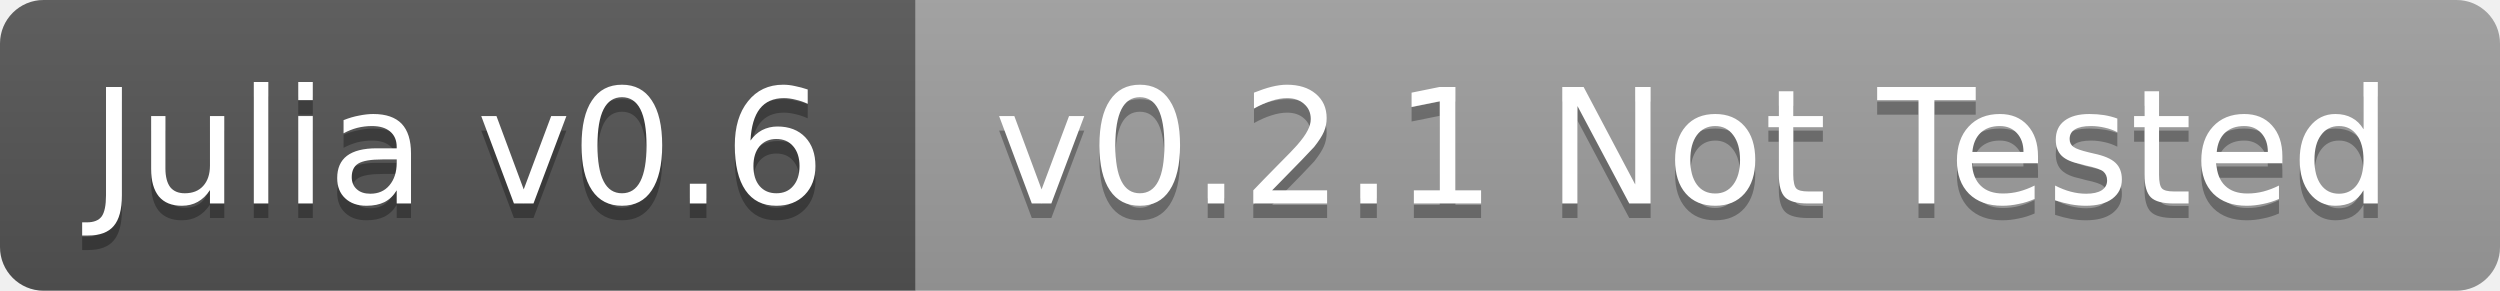
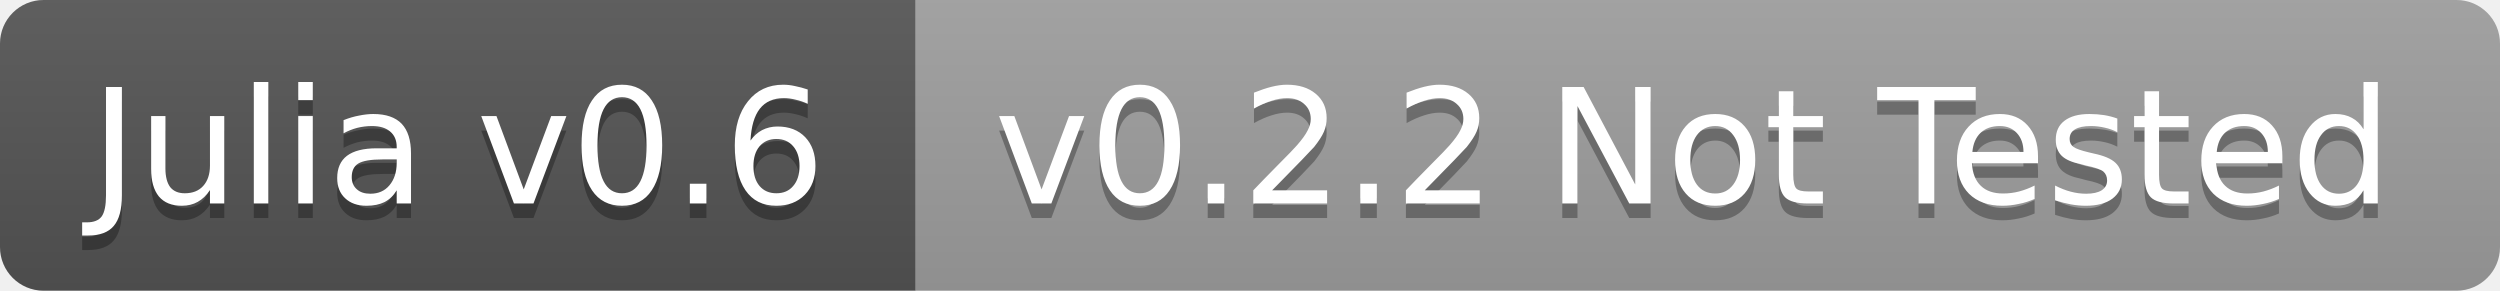
<svg xmlns="http://www.w3.org/2000/svg" width="172" height="20">
  <linearGradient id="b" x2="0" y2="100%">
    <stop offset="0" stop-color="#bbb" stop-opacity=".1" />
    <stop offset="1" stop-opacity=".1" />
  </linearGradient>
  <clipPath id="a">
    <rect width="172" height="20" rx="3" fill="#fff" />
  </clipPath>
  <g clip-path="url(#a)">
    <path fill="#555" d="M0 0h63v20H0z" />
    <path fill="#9f9f9f" d="M63 0h109v20H63z" />
    <path fill="url(#b)" d="M0 0h172v20H0z" />
  </g>
  <g fill="#fff" text-anchor="middle" font-family="DejaVu Sans,Verdana,Geneva,sans-serif" font-size="11">
    <text x="31.5" y="15" fill="#010101" fill-opacity=".3">Julia v0.6</text>
    <text x="31.5" y="14">Julia v0.6</text>
-     <text x="116.5" y="15" fill="#010101" fill-opacity=".3">v0.2.1 Not Tested</text>
-     <text x="116.5" y="14">v0.2.1 Not Tested</text>
+     <text x="116.5" y="15" fill="#010101" fill-opacity=".3">v0.2.2 Not Tested</text>
+     <text x="116.5" y="14">v0.2.2 Not Tested</text>
  </g>
</svg>
